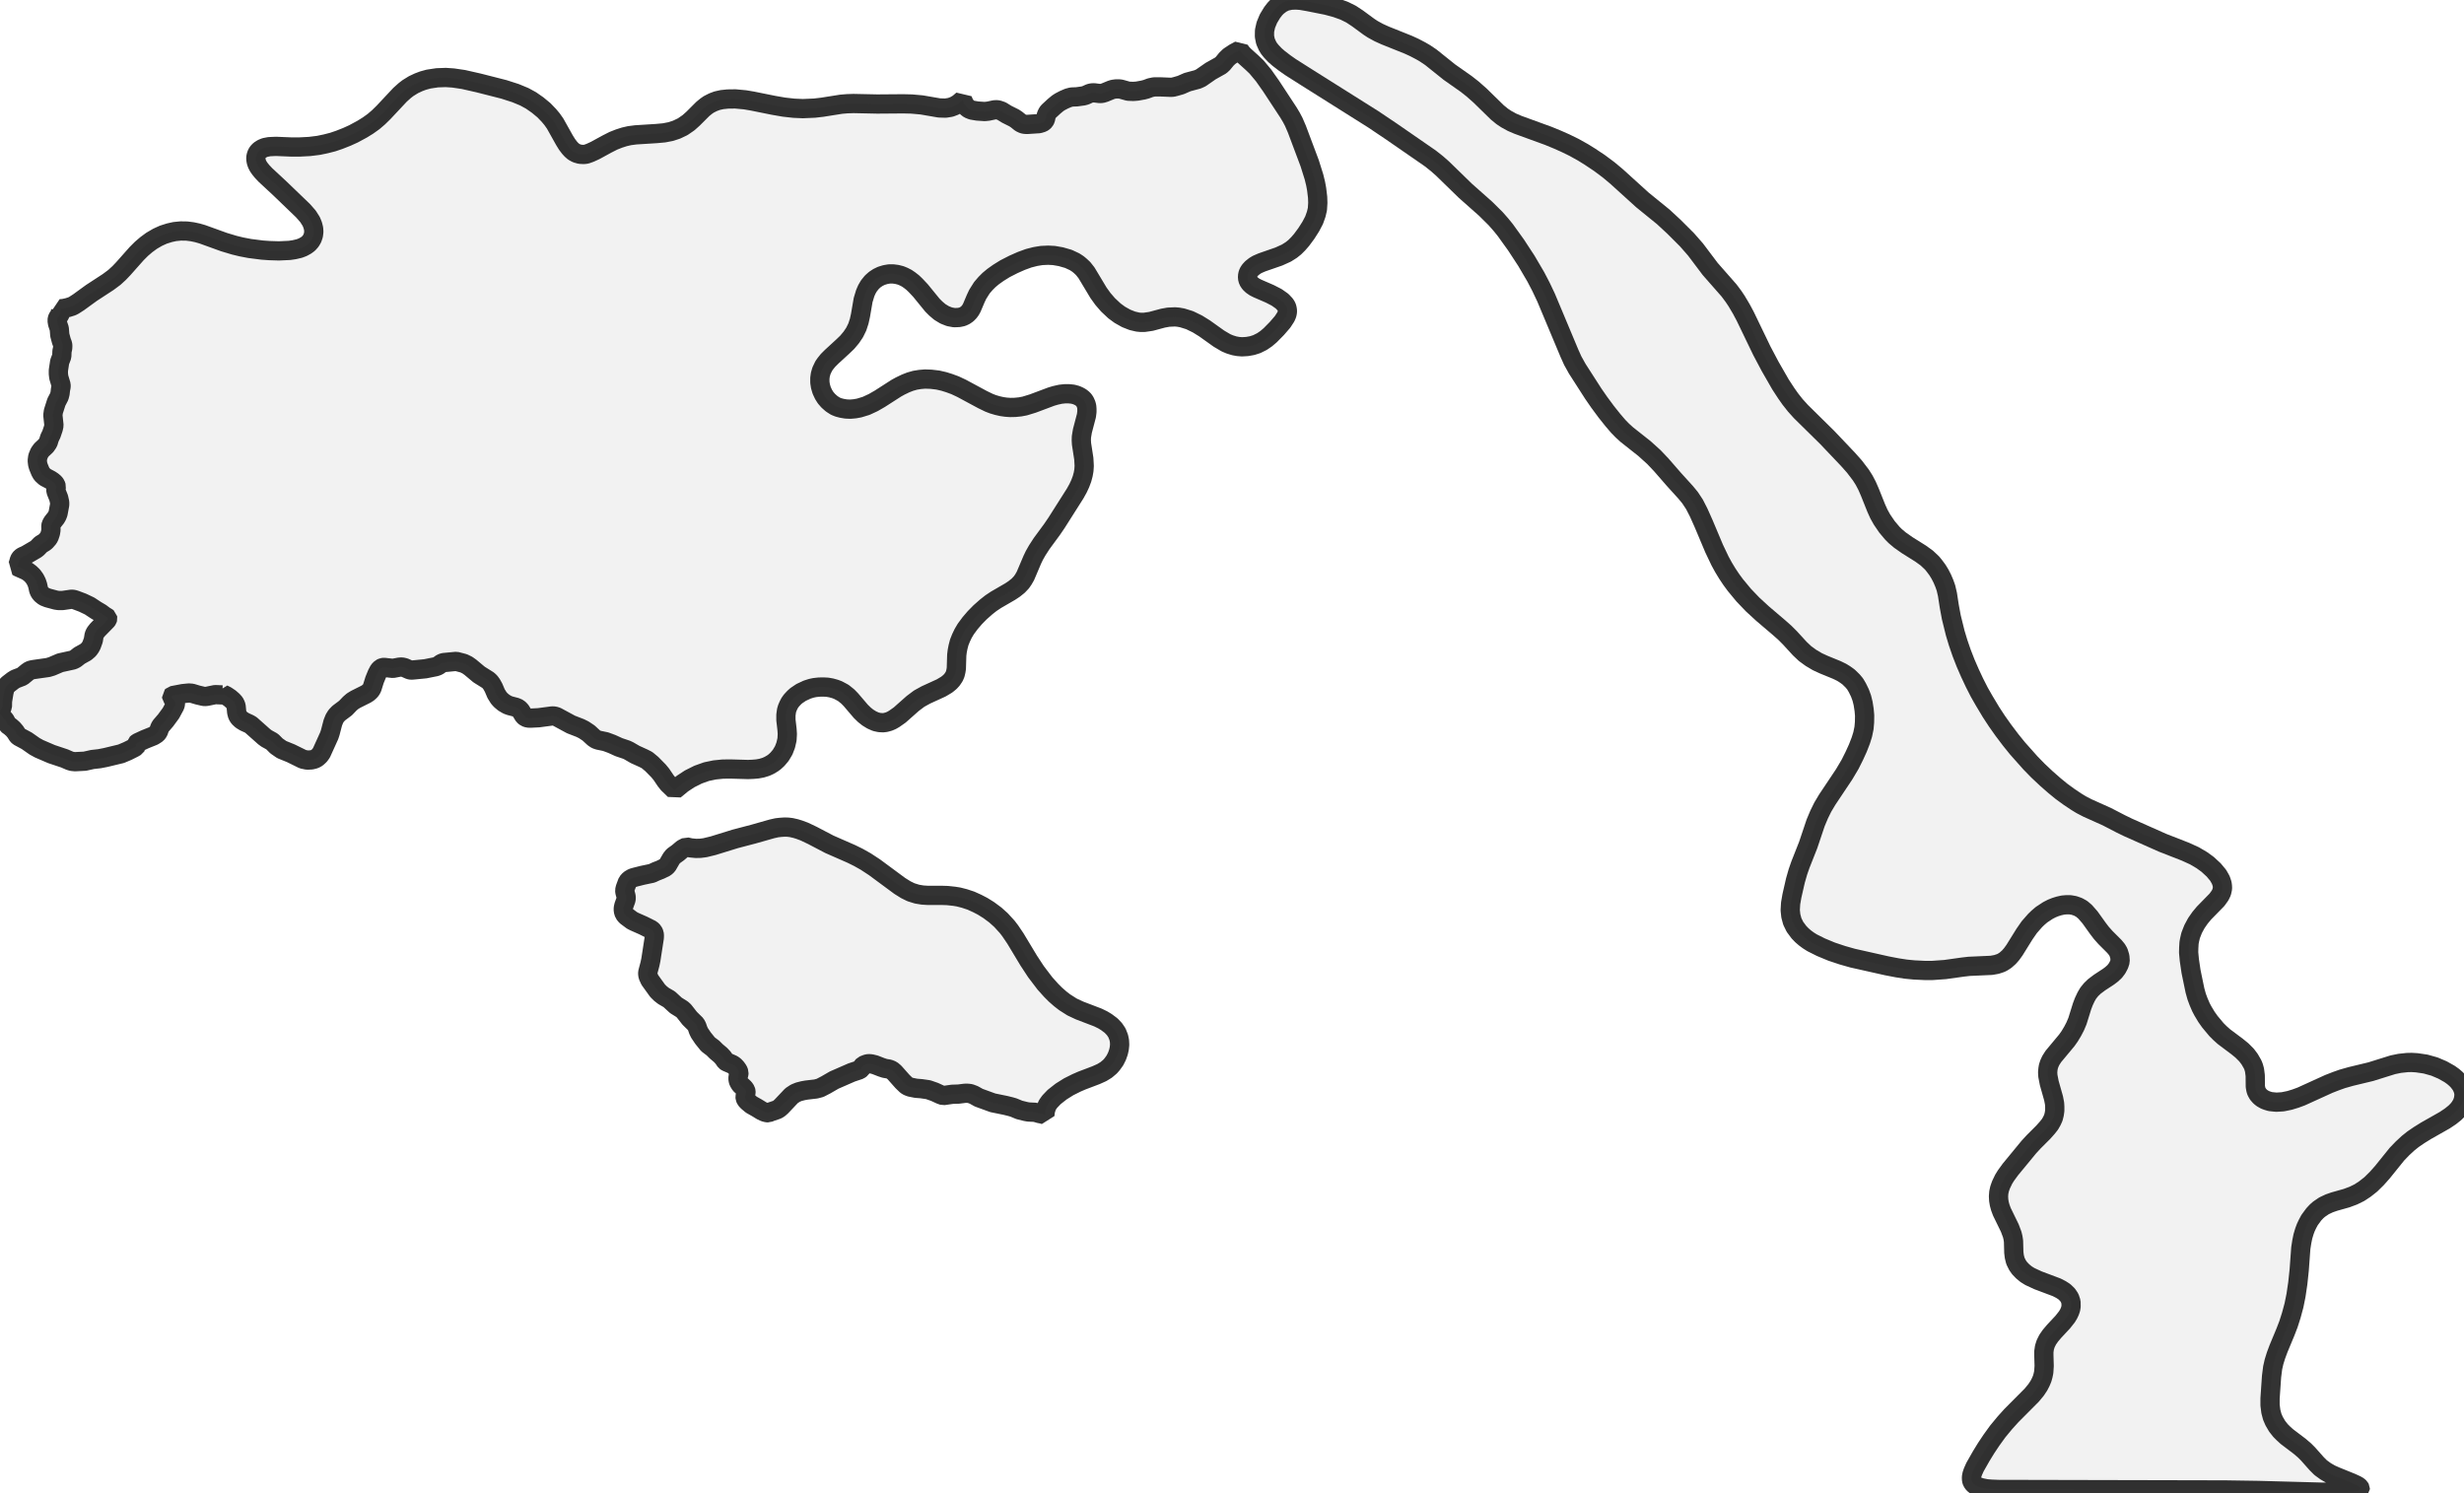
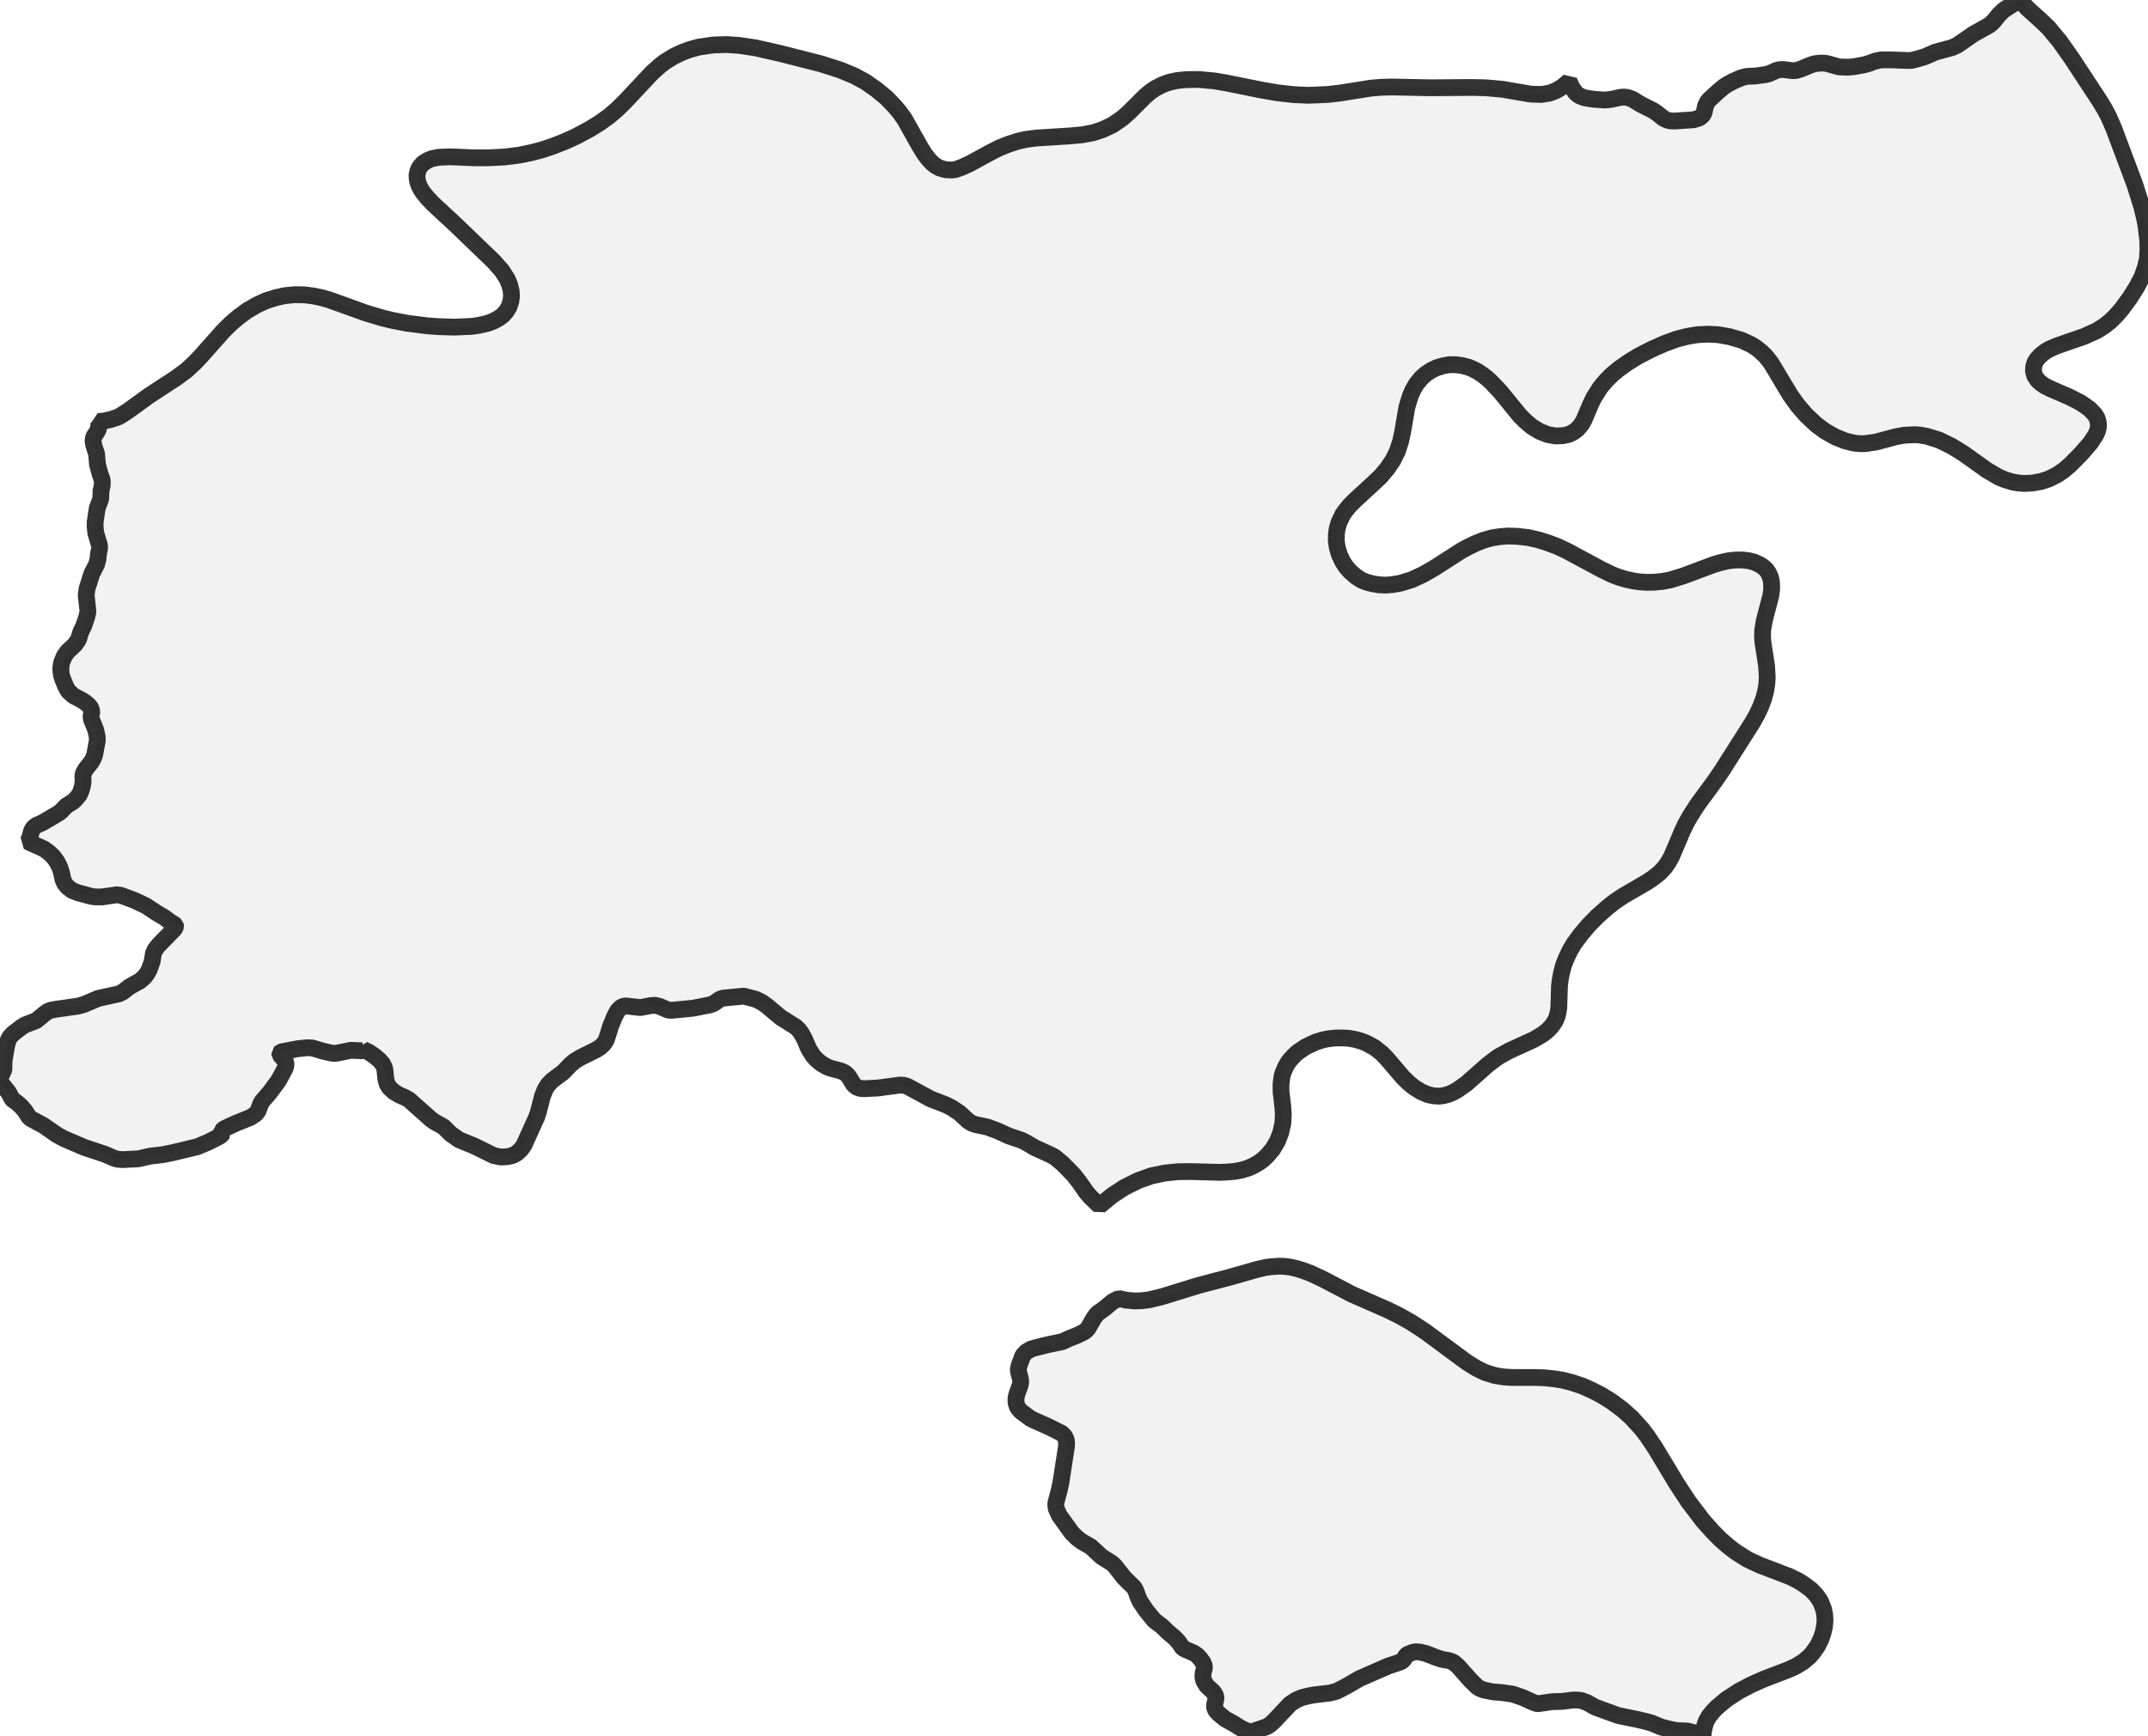
- <svg xmlns="http://www.w3.org/2000/svg" viewBox="0 0 256 155.048">
+ <svg xmlns="http://www.w3.org/2000/svg" viewBox="0 0 256 206.866">
  <style>
    g.zone {
      fill: lightgray;
      stroke-width: 2;
      stroke-linecap: square;
      stroke-linejoin: bevel;
      stroke-miterlimit: 3;
      stroke-opacity: 0.8;
      stroke: black;
      fill-opacity: 0.3;
    }
  </style>
  <g class="zone" id="zone">
-     <path d="M227.464,99.756 227.641,100.952 228.047,102.918 228.224,103.553 228.421,104.083 228.671,104.666 228.869,105.04 229.243,105.664 229.597,106.164 230.283,106.986 230.648,107.35 231.053,107.714 232.427,108.744 232.926,109.15 233.404,109.628 233.727,110.055 234.039,110.596 234.143,110.856 234.237,111.199 234.309,111.761 234.32,112.895 234.372,113.196 234.434,113.404 234.59,113.685 234.809,113.935 235.027,114.112 235.319,114.278 235.568,114.372 235.88,114.466 236.505,114.528 237.17,114.486 237.878,114.341 238.492,114.153 239.085,113.935 241.966,112.624 242.715,112.333 243.36,112.104 244.244,111.854 246.315,111.355 248.614,110.637 249.321,110.492 250.101,110.408 250.549,110.398 251.079,110.429 252.005,110.564 252.931,110.824 253.763,111.178 254.502,111.594 254.866,111.854 255.168,112.114 255.407,112.364 255.667,112.707 255.802,112.957 255.917,113.238 255.979,113.508 256,113.789 255.958,114.164 255.886,114.434 255.771,114.726 255.553,115.079 255.345,115.339 255.053,115.631 254.585,116.005 253.992,116.401 252.047,117.503 251.329,117.951 250.705,118.377 250.185,118.793 249.612,119.324 249.04,119.917 247.521,121.8 246.939,122.455 246.315,123.069 245.722,123.537 245.139,123.922 244.505,124.234 243.808,124.494 242.518,124.858 242.008,125.035 241.456,125.295 240.936,125.649 240.676,125.878 240.395,126.179 239.958,126.772 239.74,127.178 239.563,127.553 239.417,127.948 239.261,128.468 239.147,129.03 239.043,129.696 238.876,131.984 238.731,133.347 238.544,134.606 238.336,135.636 238.055,136.676 237.763,137.592 237.451,138.403 236.733,140.13 236.473,140.827 236.265,141.493 236.12,142.127 236.005,143.033 235.849,145.321 235.849,146.008 235.932,146.663 236.078,147.215 236.276,147.672 236.588,148.203 236.941,148.65 237.243,148.952 237.597,149.274 238.928,150.283 239.438,150.72 239.802,151.085 240.697,152.094 241.103,152.499 241.633,152.884 242.143,153.176 242.653,153.404 244.296,154.07 244.775,154.289 245.014,154.424 245.16,154.559 245.222,154.674 245.222,154.736 245.108,154.85 244.91,154.934 244.349,155.017 243.547,155.048 241.144,155.048 234.622,154.871 231.209,154.819 207.615,154.767 206.845,154.736 206.367,154.694 205.847,154.59 205.524,154.486 205.264,154.362 205.035,154.174 204.9,153.977 204.837,153.789 204.827,153.488 204.879,153.217 204.983,152.915 205.191,152.447 205.836,151.313 206.346,150.481 206.908,149.638 207.563,148.733 208.302,147.839 208.978,147.09 211.09,144.967 211.537,144.427 211.828,143.99 212.026,143.605 212.172,143.261 212.265,142.928 212.338,142.575 212.38,141.93 212.349,140.837 212.349,140.453 212.411,140.016 212.536,139.62 212.744,139.204 213.025,138.798 213.42,138.33 214.304,137.384 214.741,136.832 214.918,136.541 215.043,136.27 215.137,136 215.178,135.719 215.168,135.282 215.033,134.876 214.804,134.533 214.481,134.221 214.127,133.992 213.68,133.763 211.745,133.035 210.892,132.64 210.507,132.401 210.153,132.109 209.831,131.776 209.612,131.464 209.394,131.027 209.28,130.57 209.228,130.143 209.196,128.957 209.144,128.614 209.061,128.27 208.811,127.605 207.99,125.919 207.823,125.472 207.719,125.087 207.657,124.713 207.636,124.307 207.667,123.901 207.75,123.527 207.896,123.111 208.177,122.528 208.416,122.143 208.863,121.529 210.798,119.178 211.277,118.658 212.286,117.649 212.713,117.17 212.983,116.827 213.181,116.484 213.337,116.14 213.43,115.766 213.482,115.402 213.482,114.986 213.462,114.663 213.358,114.122 212.91,112.541 212.765,111.792 212.744,111.417 212.775,111.085 212.817,110.835 212.921,110.512 213.077,110.179 213.337,109.774 214.731,108.099 215.033,107.672 215.345,107.152 215.605,106.653 215.834,106.112 216.322,104.551 216.499,104.083 216.739,103.573 216.957,103.199 217.259,102.824 217.592,102.502 218.133,102.096 219.069,101.482 219.371,101.254 219.704,100.952 219.964,100.609 220.161,100.234 220.276,99.88 220.244,99.402 220.099,98.934 219.932,98.653 219.672,98.341 218.746,97.415 218.32,96.936 217.956,96.458 217.144,95.324 216.635,94.741 216.281,94.44 215.906,94.231 215.49,94.086 215.064,94.013 214.689,94.013 214.325,94.044 213.909,94.138 213.545,94.252 213.181,94.398 212.775,94.606 212.109,95.043 211.745,95.355 211.443,95.646 210.84,96.333 210.341,97.051 209.3,98.726 208.999,99.142 208.728,99.454 208.364,99.776 208.073,99.964 207.865,100.068 207.428,100.213 206.897,100.307 204.588,100.411 203.953,100.484 202.091,100.744 200.791,100.837 199.927,100.837 198.866,100.785 198.013,100.702 197.129,100.567 196.047,100.359 192.479,99.558 191.417,99.256 190.294,98.882 189.191,98.424 188.276,97.966 187.88,97.717 187.527,97.456 187.204,97.176 186.902,96.863 186.486,96.302 186.216,95.75 186.06,95.168 185.997,94.575 186.039,93.867 186.174,93.087 186.538,91.495 186.798,90.59 187.059,89.841 187.86,87.813 188.64,85.493 189.004,84.629 189.378,83.87 189.836,83.1 191.594,80.468 192.218,79.417 192.645,78.564 193.02,77.743 193.332,76.941 193.529,76.307 193.664,75.651 193.717,75.038 193.727,74.341 193.675,73.758 193.571,73.092 193.436,72.541 193.238,72 192.967,71.449 192.739,71.064 192.479,70.752 192.052,70.336 191.657,70.055 191.334,69.857 190.845,69.618 189.472,69.056 188.817,68.754 188.151,68.359 187.537,67.912 186.986,67.391 185.977,66.289 185.425,65.737 184.801,65.186 183.126,63.761 182.086,62.804 181.17,61.847 180.307,60.806 179.87,60.213 179.454,59.589 179.069,58.954 178.705,58.289 178.091,56.999 176.999,54.408 176.489,53.264 176.052,52.411 175.584,51.704 175.137,51.163 173.919,49.821 172.598,48.302 171.839,47.501 170.861,46.616 169.02,45.16 168.562,44.744 168.135,44.307 167.573,43.651 166.876,42.778 166.138,41.779 165.534,40.905 163.87,38.315 163.402,37.472 163.059,36.713 160.635,30.928 160.104,29.805 159.573,28.785 158.585,27.1 157.503,25.446 156.38,23.886 155.922,23.324 155.381,22.71 154.351,21.691 152.239,19.818 149.888,17.529 149.274,16.988 148.588,16.447 144.572,13.67 142.668,12.39 135.73,8.021 134.075,6.97 133.482,6.554 132.858,6.075 132.463,5.732 132.078,5.326 131.839,5.025 131.693,4.785 131.475,4.296 131.371,3.776 131.381,3.194 131.516,2.59 131.787,1.935 132.172,1.3 132.453,0.936 132.692,0.687 133.129,0.354 133.576,0.135 134.107,0.021 134.627,0 135.116,0.031 135.906,0.166 137.841,0.551 138.809,0.811 139.651,1.113 140.369,1.467 141.046,1.914 142.221,2.778 142.616,3.038 143.241,3.381 143.906,3.683 146.32,4.65 146.934,4.931 147.61,5.285 148.057,5.545 148.661,5.951 150.596,7.501 152.312,8.707 152.978,9.228 153.769,9.925 155.568,11.683 156.078,12.099 156.484,12.369 157.087,12.702 157.722,12.973 160.863,14.117 161.8,14.502 162.622,14.866 163.537,15.313 164.505,15.854 165.191,16.281 166.19,16.947 167.137,17.654 167.958,18.341 170.642,20.775 172.806,22.533 173.919,23.563 175.272,24.915 176.156,25.925 177.685,27.953 179.641,30.179 180.099,30.793 180.421,31.272 180.91,32.094 181.326,32.874 183.053,36.453 183.906,38.065 184.999,39.969 185.592,40.874 186.018,41.477 186.528,42.122 187.111,42.767 189.836,45.451 191.99,47.719 192.666,48.479 193.332,49.352 193.675,49.893 193.977,50.466 194.268,51.131 194.934,52.796 195.215,53.42 195.537,53.992 196.047,54.741 196.598,55.397 196.91,55.709 197.389,56.114 198.159,56.655 199.553,57.529 200.187,57.987 200.739,58.507 200.999,58.83 201.3,59.235 201.56,59.662 201.8,60.13 202.008,60.619 202.174,61.087 202.33,61.753 202.528,63.033 202.736,64.146 203.142,65.789 203.443,66.788 203.808,67.849 204.213,68.889 204.661,69.919 205.139,70.939 205.649,71.938 206.148,72.811 206.866,74.008 207.48,74.944 208.135,75.87 208.905,76.889 209.612,77.763 210.954,79.272 211.735,80.073 212.609,80.895 213.451,81.633 214.19,82.237 214.96,82.798 215.74,83.319 216.218,83.61 216.874,83.953 218.892,84.858 220.338,85.607 221.108,85.982 224.687,87.573 227.059,88.499 227.995,88.926 228.754,89.373 229.358,89.81 229.992,90.393 230.46,90.954 230.731,91.433 230.866,91.828 230.897,92.057 230.908,92.317 230.824,92.702 230.658,93.046 230.336,93.493 228.993,94.866 228.577,95.365 228.192,95.917 227.86,96.531 227.599,97.196 227.485,97.685 227.433,97.977 227.402,98.507 227.391,98.975 227.464,99.756Z" />
-     <path d="M108.338,115.776 107.974,115.704 107.558,115.579 106.871,115.547 106.57,115.495 105.904,115.329 105.3,115.079 104.978,114.986 104.468,114.861 103.147,114.59 101.691,114.06 101.17,113.769 100.806,113.633 100.557,113.602 100.244,113.602 99.589,113.685 98.934,113.706 97.997,113.841 97.727,113.748 97.092,113.456 96.437,113.228 95.719,113.124 95.178,113.082 94.596,112.967 94.346,112.874 94.159,112.759 93.763,112.375 92.931,111.438 92.65,111.199 92.359,111.085 91.922,111.012 91.568,110.897 90.902,110.637 90.518,110.544 90.257,110.523 90.07,110.554 89.696,110.7 89.602,110.804 89.456,111.043 89.29,111.168 88.479,111.438 86.668,112.229 85.805,112.728 85.202,113.04 84.765,113.155 83.787,113.269 83.433,113.332 82.986,113.446 82.632,113.592 82.237,113.852 81.176,114.975 80.926,115.194 80.728,115.308 80.021,115.547 79.844,115.631 79.678,115.62 79.438,115.558 79.126,115.412 78.637,115.111 78.065,114.788 77.691,114.476 77.503,114.278 77.42,114.091 77.41,113.966 77.503,113.529 77.503,113.415 77.472,113.29 77.326,113.072 76.921,112.697 76.744,112.406 76.692,112.239 76.671,112.042 76.702,111.823 76.765,111.584 76.775,111.449 76.681,111.209 76.494,110.949 76.307,110.752 76.099,110.606 75.495,110.346 75.371,110.263 75.131,109.909 74.861,109.618 74.414,109.243 74.081,108.91 73.56,108.515 73.04,107.87 72.676,107.329 72.551,107.069 72.406,106.653 72.291,106.434 71.657,105.81 71.053,105.04 70.856,104.863 70.221,104.468 69.534,103.834 68.941,103.49 68.619,103.241 68.317,102.939 67.516,101.826 67.329,101.41 67.298,101.212 67.298,101.046 67.527,100.182 67.62,99.745 67.974,97.456 67.984,97.217 67.964,97.009 67.86,96.78 67.672,96.593 66.819,96.166 65.925,95.771 65.675,95.646 65.061,95.189 64.853,94.939 64.759,94.627 64.759,94.356 64.822,94.086 65.03,93.514 65.061,93.316 65.04,93.118 64.926,92.692 64.905,92.515 64.967,92.255 65.196,91.641 65.415,91.402 65.717,91.225 65.997,91.142 66.746,90.954 67.735,90.746 68.13,90.559 68.609,90.372 69.139,90.112 69.337,89.925 69.753,89.207 69.951,88.957 70.429,88.614 70.908,88.208 71.313,88 71.761,88.104 72.302,88.156 72.759,88.146 73.248,88.083 74.101,87.875 76.39,87.168 78.294,86.668 80.198,86.127 80.707,86.013 81.072,85.971 81.519,85.94 81.862,85.951 82.205,85.992 82.663,86.096 83.038,86.211 83.568,86.408 84.401,86.804 86.169,87.73 88.447,88.728 89.186,89.092 89.945,89.519 90.85,90.112 93.482,92.057 94.117,92.453 94.648,92.713 95.282,92.91 95.854,93.004 96.354,93.035 97.8,93.035 98.434,93.056 99.121,93.129 99.579,93.202 100.192,93.358 100.879,93.586 101.524,93.878 102.086,94.169 102.72,94.564 103.407,95.074 104,95.605 104.645,96.312 104.957,96.718 105.498,97.519 106.882,99.818 107.641,100.973 108.567,102.19 109.222,102.918 109.67,103.365 110.159,103.792 110.616,104.146 111.386,104.635 112.166,104.999 114.07,105.727 114.58,105.977 114.954,106.205 115.443,106.57 115.787,106.934 116.047,107.319 116.234,107.797 116.307,108.151 116.328,108.557 116.286,108.962 116.203,109.326 116.057,109.743 115.839,110.179 115.547,110.585 115.339,110.824 114.934,111.168 114.476,111.449 113.873,111.719 112.395,112.281 111.844,112.52 111.033,112.926 110.252,113.415 109.524,113.987 109.066,114.466 108.837,114.788 108.733,115.017 108.609,115.423 108.557,115.849 108.338,115.776Z" />
-     <path d="M69.42,81.446 69.17,81.134 68.713,80.458 68.421,80.104 67.714,79.386 67.225,78.98 66.861,78.793 65.987,78.398 65.342,78.023 65.103,77.909 64.302,77.638 63.573,77.306 62.928,77.066 62.179,76.91 61.94,76.827 61.701,76.671 61.16,76.172 60.661,75.839 60.286,75.651 59.319,75.277 57.841,74.476 57.602,74.403 57.363,74.393 55.958,74.58 55.116,74.622 54.856,74.611 54.606,74.528 54.419,74.372 54.086,73.831 53.867,73.612 53.586,73.488 52.983,73.332 52.723,73.238 52.349,73.02 52.036,72.759 51.828,72.531 51.547,72.083 51.277,71.449 51.079,71.095 50.913,70.866 50.715,70.679 49.769,70.086 48.874,69.337 48.551,69.108 48.166,68.921 47.407,68.723 46.096,68.848 45.878,68.921 45.514,69.181 45.274,69.274 44.182,69.493 42.902,69.618 42.715,69.628 42.549,69.597 42.029,69.368 41.748,69.306 41.477,69.326 40.822,69.451 39.896,69.347 39.74,69.368 39.563,69.451 39.365,69.659 39.178,70.013 38.918,70.648 38.658,71.48 38.564,71.657 38.45,71.802 38.242,71.99 38.013,72.135 36.952,72.666 36.629,72.863 36.349,73.103 35.901,73.571 35.194,74.101 34.934,74.372 34.746,74.674 34.58,75.09 34.309,76.13 34.205,76.442 33.394,78.231 33.196,78.502 32.936,78.741 32.687,78.876 32.354,78.96 31.917,78.98 31.469,78.887 30.221,78.273 29.274,77.888 28.733,77.514 28.276,77.056 27.693,76.733 27.464,76.567 26.07,75.329 25.873,75.215 25.415,75.007 25.103,74.819 24.822,74.559 24.676,74.32 24.593,74.008 24.531,73.373 24.458,73.186 24.375,73.02 24.166,72.791 23.875,72.541 23.521,72.302 23.168,72.125 23.168,72.177 23.095,72.208 22.356,72.177 21.503,72.354 21.274,72.375 21.077,72.343 20.546,72.218 19.922,72.031 19.61,72.01 18.996,72.073 17.904,72.281 17.831,72.354 17.841,72.458 18.133,72.791 18.226,72.967 18.226,73.124 18.185,73.311 17.758,74.101 17.207,74.85 16.697,75.443 16.603,75.62 16.447,76.047 16.291,76.244 15.948,76.463 15.043,76.827 14.304,77.17 14.138,77.306 14.127,77.368 14.159,77.514 14.117,77.586 13.867,77.732 13.243,78.044 12.577,78.325 10.975,78.71 10.341,78.835 9.602,78.918 8.811,79.095 7.802,79.147 7.48,79.116 7.241,79.043 6.689,78.804 5.347,78.356 4.068,77.805 3.61,77.555 2.778,76.973 1.945,76.525 1.831,76.411 1.592,76.036 1.363,75.766 1.082,75.516 0.78,75.298 0.541,74.85 0.146,74.362 0.01,74.133 0,74.018 0.01,73.925 0.25,73.415 0.26,72.863 0.406,71.969 0.499,71.584 0.624,71.334 0.853,71.095 1.352,70.71 1.602,70.554 2.309,70.283 2.85,69.836 3.079,69.68 3.256,69.618 3.527,69.566 4.993,69.358 5.378,69.243 6.252,68.869 7.584,68.577 7.834,68.453 8.26,68.12 8.915,67.756 9.217,67.495 9.384,67.267 9.508,67.038 9.696,66.518 9.779,65.997 9.893,65.748 10.133,65.446 11.09,64.468 11.163,64.364 11.194,64.26 11.183,64.198 11.131,64.156 10.84,63.979 10.466,63.698 9.987,63.417 9.311,62.97 8.593,62.627 7.875,62.356 7.646,62.283 7.438,62.263 6.502,62.398 6.075,62.398 5.805,62.356 4.952,62.127 4.588,61.982 4.296,61.753 4.12,61.534 4.016,61.295 3.912,60.817 3.808,60.505 3.641,60.172 3.402,59.839 3.131,59.579 2.84,59.36 2.538,59.215 1.925,58.944 1.779,58.861 1.873,58.694 2.018,58.174 2.091,58.049 2.185,57.935 2.351,57.821 2.705,57.664 3.735,57.061 3.88,56.947 4.234,56.583 4.609,56.354 4.754,56.239 5.025,55.927 5.129,55.73 5.243,55.386 5.295,55.064 5.285,54.658 5.316,54.512 5.451,54.263 5.815,53.805 5.94,53.586 6.034,53.337 6.2,52.442 6.2,52.203 6.096,51.735 5.815,51.038 5.805,50.871 5.857,50.57 5.784,50.351 5.659,50.185 5.451,50.008 5.233,49.862 4.681,49.571 4.349,49.269 4.192,48.988 3.984,48.479 3.912,48.229 3.87,47.865 3.922,47.469 4.099,47.043 4.307,46.752 4.775,46.315 5.004,45.982 5.15,45.503 5.337,45.118 5.534,44.536 5.607,44.203 5.493,43.142 5.545,42.757 5.857,41.779 6.159,41.196 6.242,40.874 6.283,40.489 6.346,40.177 6.346,40 6.107,39.199 6.065,38.835 6.065,38.492 6.2,37.597 6.419,37.025 6.44,36.494 6.512,36.172 6.523,35.912 6.502,35.766 6.377,35.433 6.211,34.809 6.159,34.153 5.982,33.623 5.93,33.3 5.961,33.124 6.003,33.009 6.179,32.759 6.273,32.572 6.304,32.208 6.263,32.083 6.585,32.062 7.053,31.958 7.48,31.823 7.698,31.709 8.166,31.407 9.498,30.44 11.235,29.306 11.88,28.827 12.39,28.359 12.806,27.922 14.2,26.351 14.7,25.852 15.199,25.425 15.75,25.02 16.375,24.655 16.967,24.385 17.592,24.187 18.153,24.062 18.778,24 19.412,24.01 19.984,24.083 20.525,24.198 21.025,24.343 23.272,25.155 24.343,25.477 25.072,25.654 25.945,25.821 27.246,25.987 27.984,26.039 28.973,26.07 30.086,26.018 30.575,25.945 31.105,25.821 31.459,25.685 31.782,25.508 32.052,25.311 32.281,25.051 32.447,24.77 32.562,24.427 32.603,24.094 32.583,23.761 32.489,23.386 32.343,23.022 32,22.481 31.48,21.888 29.014,19.516 27.589,18.195 27.235,17.821 27.007,17.54 26.84,17.3 26.715,17.061 26.632,16.822 26.59,16.603 26.58,16.375 26.622,16.166 26.694,15.969 26.798,15.802 26.975,15.615 27.256,15.438 27.537,15.324 27.974,15.241 28.671,15.209 30.2,15.272 31.168,15.272 32.166,15.22 33.092,15.105 33.841,14.949 34.57,14.762 35.246,14.533 36.036,14.221 36.723,13.909 37.628,13.42 38.231,13.046 38.814,12.629 39.324,12.192 39.844,11.683 41.56,9.852 42.06,9.404 42.382,9.155 42.954,8.801 43.485,8.551 43.953,8.375 44.525,8.218 45.42,8.083 46.315,8.052 47.085,8.104 48.146,8.26 49.748,8.624 52.359,9.29 53.555,9.675 54.46,10.049 55.168,10.434 55.854,10.913 56.51,11.454 57.02,11.984 57.352,12.38 57.675,12.837 58.642,14.564 58.913,15.001 59.163,15.334 59.371,15.563 59.599,15.761 59.901,15.927 60.265,16.031 60.661,16.052 60.91,16.021 61.316,15.875 61.836,15.636 63.074,14.96 63.73,14.627 64.312,14.398 64.863,14.221 65.404,14.096 66.049,14.013 68.192,13.878 68.993,13.805 69.691,13.67 70.294,13.472 70.928,13.17 71.532,12.754 72.01,12.328 73.02,11.319 73.363,11.038 73.633,10.85 74.081,10.622 74.497,10.466 75.007,10.351 75.61,10.289 76.401,10.278 77.41,10.372 78.148,10.497 80.364,10.944 81.446,11.131 82.476,11.246 83.412,11.287 84.629,11.235 85.43,11.142 87.397,10.83 88.021,10.778 88.687,10.757 91.142,10.809 93.847,10.788 94.72,10.809 95.761,10.902 97.581,11.215 98.237,11.235 98.757,11.152 99.173,10.996 99.579,10.757 100.016,10.382 100.182,10.778 100.442,11.142 100.671,11.319 100.983,11.443 101.545,11.537 102.315,11.589 102.689,11.547 103.324,11.412 103.553,11.402 103.719,11.423 104.052,11.537 104.593,11.87 105.363,12.255 105.612,12.421 106.029,12.754 106.268,12.869 106.424,12.91 106.694,12.931 107.953,12.848 108.296,12.744 108.421,12.661 108.536,12.546 108.619,12.39 108.713,11.964 108.837,11.704 108.962,11.558 109.524,11.038 109.888,10.736 110.127,10.58 110.523,10.372 110.98,10.174 111.334,10.081 111.875,10.06 112.551,9.966 112.78,9.904 113.217,9.706 113.425,9.654 113.664,9.644 114.257,9.717 114.486,9.706 114.767,9.623 115.423,9.352 115.651,9.28 115.953,9.238 116.255,9.238 116.442,9.259 117.222,9.477 117.753,9.498 118.148,9.467 118.783,9.352 119.095,9.269 119.511,9.113 119.906,9.03 120.603,9.03 121.633,9.072 121.852,9.061 122.143,8.988 122.684,8.832 123.371,8.531 124.421,8.25 124.765,8.094 125.784,7.386 126.824,6.804 127.053,6.596 127.417,6.148 127.719,5.857 128.27,5.493 128.801,5.212 128.978,5.472 129.238,5.753 130.091,6.523 130.559,6.97 131.287,7.844 132.057,8.936 133.867,11.693 134.159,12.182 134.408,12.65 134.741,13.42 136.073,16.967 136.52,18.393 136.687,19.079 136.791,19.641 136.895,20.494 136.915,21.077 136.874,21.732 136.749,22.263 136.531,22.876 136.187,23.532 135.73,24.25 135.23,24.926 134.887,25.321 134.523,25.685 134.159,25.977 133.649,26.299 132.869,26.653 131.1,27.267 130.622,27.475 130.362,27.631 130.049,27.88 129.852,28.099 129.717,28.307 129.633,28.557 129.612,28.869 129.685,29.16 129.862,29.43 130.081,29.638 130.351,29.826 130.663,29.982 131.932,30.533 132.64,30.897 133.202,31.293 133.524,31.636 133.659,31.854 133.711,32.01 133.753,32.229 133.753,32.437 133.701,32.676 133.586,32.936 133.254,33.446 132.661,34.133 131.974,34.83 131.547,35.194 131.121,35.485 130.58,35.756 130.091,35.912 129.571,36.005 129.04,36.036 128.635,36.005 128.239,35.932 127.771,35.787 127.376,35.62 126.637,35.183 125.15,34.122 124.411,33.664 123.599,33.269 122.83,33.03 122.424,32.957 122.081,32.926 121.394,32.957 120.822,33.061 119.584,33.394 118.866,33.498 118.544,33.498 118.211,33.467 117.638,33.332 117.004,33.082 116.338,32.707 115.787,32.302 115.121,31.678 114.59,31.064 114.133,30.429 112.884,28.349 112.531,27.901 112.218,27.61 111.99,27.423 111.657,27.204 111.012,26.902 110.221,26.674 109.503,26.549 108.9,26.518 108.213,26.549 107.579,26.653 106.882,26.83 106.112,27.111 105.29,27.475 104.416,27.922 103.73,28.349 103.189,28.733 102.762,29.087 102.388,29.462 102.013,29.899 101.586,30.575 101.378,31.012 100.973,31.969 100.837,32.218 100.671,32.437 100.484,32.624 100.244,32.791 99.974,32.915 99.631,32.988 99.152,33.009 98.642,32.915 98.143,32.718 97.644,32.416 97.217,32.052 96.874,31.709 95.636,30.19 95.137,29.659 94.835,29.368 94.502,29.108 94.211,28.91 93.888,28.744 93.586,28.619 93.181,28.515 92.785,28.463 92.39,28.463 91.974,28.536 91.568,28.661 91.225,28.827 90.892,29.046 90.59,29.316 90.278,29.701 90.06,30.075 89.893,30.46 89.675,31.178 89.404,32.759 89.269,33.373 89.072,33.977 88.791,34.549 88.447,35.059 88.021,35.568 87.553,36.016 86.398,37.077 86.023,37.451 85.763,37.774 85.586,38.023 85.347,38.523 85.233,38.918 85.181,39.293 85.181,39.73 85.243,40.135 85.368,40.562 85.566,40.988 85.784,41.332 86.055,41.644 86.408,41.956 86.793,42.205 87.105,42.33 87.459,42.424 87.886,42.497 88.343,42.518 88.811,42.476 89.269,42.393 89.987,42.174 90.726,41.831 91.412,41.436 93.129,40.333 93.545,40.104 94.086,39.844 94.564,39.657 95.074,39.511 95.594,39.428 96.104,39.386 96.728,39.407 97.436,39.49 98.07,39.636 98.632,39.813 99.225,40.031 99.912,40.354 102.075,41.519 102.762,41.852 103.168,42.008 103.625,42.143 104.083,42.247 104.51,42.309 104.957,42.341 105.467,42.33 105.987,42.278 106.476,42.185 107.319,41.925 109.233,41.207 109.659,41.082 110.169,40.967 110.637,40.915 111.043,40.915 111.459,40.957 111.813,41.051 112.073,41.165 112.281,41.28 112.468,41.425 112.614,41.571 112.728,41.748 112.843,42.008 112.905,42.237 112.926,42.507 112.926,42.788 112.874,43.194 112.458,44.775 112.354,45.399 112.343,45.753 112.364,46.117 112.603,47.667 112.645,48.406 112.614,48.874 112.541,49.29 112.416,49.758 112.229,50.257 112,50.746 111.698,51.287 109.763,54.336 109.295,55.022 108.224,56.479 107.766,57.186 107.464,57.717 107.246,58.174 106.538,59.839 106.33,60.203 106.122,60.505 105.789,60.858 105.373,61.191 104.967,61.462 103.48,62.325 102.949,62.679 102.46,63.064 101.826,63.625 101.274,64.187 100.785,64.759 100.338,65.363 100.068,65.821 99.849,66.278 99.662,66.746 99.537,67.225 99.454,67.651 99.402,68.078 99.36,69.451 99.319,69.722 99.246,70.034 99.131,70.304 98.913,70.627 98.694,70.866 98.362,71.137 97.789,71.48 96.198,72.208 95.501,72.593 94.835,73.092 93.472,74.299 92.91,74.694 92.619,74.861 92.349,74.975 92.005,75.069 91.745,75.1 91.371,75.079 90.996,74.996 90.57,74.809 90.164,74.559 89.81,74.278 89.436,73.914 88.406,72.707 88.083,72.375 87.615,72 87.074,71.709 86.772,71.594 86.367,71.48 85.951,71.407 85.514,71.386 85.066,71.397 84.619,71.449 84.286,71.521 83.86,71.657 83.235,71.948 82.726,72.291 82.497,72.499 82.226,72.791 82.049,73.04 81.914,73.3 81.789,73.592 81.717,73.841 81.654,74.299 81.654,74.809 81.769,75.797 81.8,76.265 81.769,76.837 81.633,77.43 81.425,77.971 81.113,78.492 80.77,78.897 80.489,79.157 80.26,79.324 79.906,79.532 79.584,79.678 79.147,79.813 78.7,79.896 78.221,79.938 77.722,79.958 75.87,79.906 75.09,79.917 74.257,80 73.404,80.177 72.531,80.489 71.657,80.926 70.897,81.425 70.086,82.091 69.42,81.446Z" />
+     <path d="M202.781,206.788 201.108,206.36 199.824,206.302 199.26,206.204 198.015,205.893 196.887,205.426 196.284,205.251 195.331,205.018 192.861,204.512 190.138,203.52 189.165,202.975 188.484,202.723 188.017,202.664 187.434,202.664 186.208,202.82 184.983,202.859 183.232,203.112 182.727,202.937 181.54,202.392 180.315,201.964 178.972,201.769 177.961,201.692 176.872,201.478 176.405,201.303 176.055,201.089 175.316,200.369 173.759,198.618 173.234,198.171 172.69,197.957 171.873,197.821 171.211,197.607 169.966,197.121 169.247,196.946 168.76,196.907 168.41,196.965 167.71,197.237 167.535,197.432 167.263,197.879 166.951,198.113 165.434,198.618 162.05,200.097 160.435,201.03 159.307,201.614 158.49,201.828 156.662,202.042 156,202.158 155.164,202.372 154.503,202.645 153.763,203.131 151.779,205.232 151.313,205.64 150.943,205.854 149.62,206.302 149.29,206.457 148.978,206.438 148.531,206.321 147.947,206.049 147.033,205.485 145.963,204.882 145.263,204.298 144.913,203.929 144.757,203.578 144.738,203.345 144.913,202.528 144.913,202.314 144.855,202.081 144.582,201.672 143.824,200.972 143.493,200.427 143.396,200.116 143.357,199.747 143.415,199.338 143.532,198.891 143.551,198.638 143.376,198.19 143.026,197.704 142.676,197.335 142.287,197.062 141.159,196.576 140.925,196.42 140.478,195.759 139.972,195.214 139.136,194.514 138.513,193.892 137.541,193.152 136.568,191.947 135.888,190.935 135.654,190.449 135.382,189.671 135.168,189.262 133.981,188.095 132.853,186.656 132.484,186.325 131.297,185.586 130.013,184.399 128.904,183.757 128.301,183.291 127.737,182.727 126.24,180.645 125.89,179.867 125.831,179.498 125.831,179.186 126.259,177.572 126.434,176.755 127.096,172.476 127.115,172.028 127.076,171.639 126.882,171.211 126.531,170.861 124.936,170.064 123.264,169.325 122.797,169.091 121.649,168.235 121.26,167.768 121.085,167.185 121.085,166.679 121.202,166.173 121.591,165.104 121.649,164.734 121.61,164.364 121.396,163.567 121.357,163.236 121.474,162.75 121.902,161.602 122.31,161.155 122.875,160.824 123.4,160.669 124.8,160.319 126.648,159.929 127.387,159.579 128.282,159.229 129.274,158.743 129.644,158.393 130.422,157.051 130.791,156.584 131.686,155.942 132.581,155.183 133.339,154.794 134.176,154.989 135.187,155.086 136.043,155.067 136.957,154.95 138.552,154.561 142.832,153.238 146.391,152.305 149.951,151.293 150.904,151.079 151.585,151.001 152.421,150.943 153.063,150.962 153.705,151.04 154.561,151.235 155.261,151.449 156.253,151.818 157.809,152.557 161.116,154.289 165.376,156.156 166.757,156.837 168.177,157.634 169.869,158.743 174.79,162.38 175.977,163.12 176.969,163.606 178.155,163.975 179.225,164.15 180.159,164.209 182.863,164.209 184.049,164.248 185.333,164.384 186.189,164.52 187.337,164.812 188.62,165.24 189.826,165.784 190.877,166.329 192.063,167.068 193.347,168.021 194.456,169.013 195.662,170.336 196.245,171.095 197.257,172.592 199.844,176.891 201.264,179.05 202.995,181.326 204.22,182.688 205.057,183.524 205.971,184.322 206.827,184.983 208.266,185.897 209.725,186.578 213.285,187.94 214.238,188.406 214.938,188.834 215.852,189.515 216.494,190.196 216.98,190.916 217.331,191.81 217.467,192.472 217.506,193.23 217.428,193.989 217.272,194.67 217,195.448 216.591,196.265 216.047,197.023 215.658,197.471 214.899,198.113 214.043,198.638 213.149,199.046 210.153,200.194 208.714,200.836 207.235,201.614 205.776,202.567 204.629,203.52 204.181,203.987 203.715,204.551 203.403,205.076 203.209,205.562 203.034,206.302 202.975,206.866 202.781,206.788Z" />
+     <path d="M129.935,142.676 129.488,142.151 128.632,140.925 127.932,140.031 126.609,138.689 125.695,137.93 125.014,137.58 123.38,136.841 122.174,136.14 121.727,135.926 120.229,135.421 118.868,134.798 117.662,134.351 116.261,134.059 115.814,133.904 115.366,133.612 114.355,132.678 113.421,132.056 112.721,131.705 110.912,131.005 108.15,129.507 107.702,129.371 107.255,129.352 104.629,129.702 103.054,129.78 102.567,129.76 102.1,129.605 101.75,129.313 101.128,128.301 100.719,127.893 100.194,127.66 99.066,127.368 98.58,127.193 97.879,126.784 97.296,126.298 96.907,125.87 96.382,125.034 95.876,123.847 95.506,123.186 95.195,122.758 94.826,122.408 93.056,121.299 91.383,119.898 90.78,119.471 90.06,119.12 88.64,118.751 86.189,118.984 85.781,119.12 85.1,119.607 84.653,119.782 82.61,120.19 80.218,120.424 79.867,120.443 79.556,120.385 78.584,119.957 78.059,119.84 77.553,119.879 76.327,120.112 74.596,119.918 74.304,119.957 73.974,120.112 73.604,120.501 73.254,121.163 72.768,122.349 72.281,123.905 72.106,124.236 71.892,124.508 71.503,124.859 71.075,125.131 69.091,126.123 68.488,126.493 67.963,126.94 67.127,127.815 65.804,128.807 65.318,129.313 64.968,129.877 64.656,130.655 64.151,132.6 63.956,133.184 62.439,136.529 62.069,137.035 61.583,137.483 61.116,137.735 60.494,137.891 59.677,137.93 58.841,137.755 56.506,136.607 54.736,135.888 53.725,135.187 52.869,134.331 51.78,133.728 51.352,133.417 48.745,131.102 48.376,130.889 47.52,130.5 46.936,130.149 46.411,129.663 46.139,129.216 45.983,128.632 45.866,127.446 45.73,127.096 45.575,126.784 45.186,126.356 44.641,125.89 43.98,125.442 43.318,125.111 43.318,125.209 43.182,125.267 41.801,125.209 40.206,125.539 39.778,125.578 39.409,125.52 38.417,125.287 37.249,124.936 36.666,124.898 35.518,125.014 33.476,125.403 33.34,125.539 33.359,125.734 33.904,126.356 34.079,126.687 34.079,126.979 34.001,127.329 33.204,128.807 32.173,130.208 31.22,131.316 31.044,131.647 30.753,132.445 30.461,132.814 29.819,133.223 28.127,133.904 26.746,134.545 26.434,134.798 26.415,134.915 26.473,135.187 26.396,135.323 25.929,135.596 24.762,136.179 23.517,136.705 20.521,137.424 19.335,137.658 17.954,137.813 16.475,138.144 14.589,138.241 13.986,138.183 13.538,138.047 12.507,137.599 9.998,136.763 7.606,135.732 6.75,135.265 5.194,134.176 3.637,133.339 3.423,133.125 2.976,132.425 2.548,131.919 2.023,131.453 1.459,131.044 1.011,130.208 0.272,129.294 0.019,128.866 0,128.652 0.019,128.477 0.467,127.523 0.486,126.493 0.759,124.82 0.934,124.1 1.167,123.633 1.595,123.186 2.529,122.466 2.996,122.174 4.318,121.669 5.33,120.832 5.758,120.54 6.088,120.424 6.594,120.326 9.337,119.937 10.056,119.723 11.69,119.023 14.18,118.479 14.647,118.245 15.444,117.623 16.67,116.942 17.234,116.456 17.545,116.028 17.779,115.6 18.129,114.627 18.284,113.655 18.498,113.188 18.946,112.624 20.735,110.795 20.871,110.601 20.93,110.406 20.91,110.289 20.813,110.212 20.268,109.881 19.568,109.356 18.673,108.831 17.409,107.994 16.067,107.352 14.725,106.847 14.297,106.71 13.908,106.672 12.157,106.924 11.36,106.924 10.854,106.847 9.259,106.419 8.578,106.146 8.033,105.718 7.703,105.31 7.508,104.863 7.314,103.968 7.119,103.384 6.808,102.762 6.361,102.139 5.855,101.653 5.31,101.245 4.746,100.972 3.599,100.467 3.326,100.311 3.501,100 3.774,99.027 3.91,98.794 4.085,98.58 4.396,98.366 5.057,98.074 6.983,96.946 7.255,96.732 7.917,96.051 8.617,95.623 8.889,95.409 9.395,94.826 9.59,94.456 9.804,93.814 9.901,93.211 9.881,92.453 9.94,92.18 10.193,91.713 10.873,90.858 11.107,90.449 11.282,89.982 11.593,88.309 11.593,87.862 11.399,86.987 10.873,85.683 10.854,85.372 10.951,84.808 10.815,84.4 10.582,84.088 10.193,83.758 9.784,83.485 8.753,82.941 8.131,82.377 7.839,81.852 7.45,80.898 7.314,80.432 7.236,79.751 7.333,79.012 7.664,78.214 8.053,77.669 8.928,76.853 9.356,76.23 9.628,75.335 9.979,74.616 10.348,73.526 10.484,72.904 10.27,70.92 10.368,70.2 10.951,68.372 11.515,67.282 11.671,66.679 11.749,65.96 11.865,65.376 11.865,65.046 11.418,63.548 11.34,62.867 11.34,62.225 11.593,60.552 12.002,59.482 12.04,58.49 12.177,57.887 12.196,57.401 12.157,57.129 11.924,56.506 11.612,55.339 11.515,54.114 11.185,53.122 11.087,52.519 11.146,52.188 11.223,51.974 11.554,51.507 11.729,51.157 11.788,50.476 11.71,50.243 12.313,50.204 13.188,50.01 13.986,49.757 14.394,49.543 15.269,48.979 17.759,47.17 21.008,45.049 22.214,44.155 23.167,43.279 23.945,42.462 26.551,39.525 27.485,38.592 28.419,37.794 29.449,37.035 30.617,36.355 31.725,35.849 32.892,35.479 33.943,35.246 35.11,35.129 36.296,35.149 37.366,35.285 38.378,35.499 39.311,35.771 43.513,37.288 45.516,37.891 46.878,38.222 48.512,38.533 50.943,38.844 52.324,38.942 54.172,39 56.253,38.903 57.168,38.767 58.16,38.533 58.821,38.28 59.424,37.95 59.93,37.58 60.358,37.094 60.669,36.569 60.883,35.927 60.961,35.304 60.922,34.682 60.747,33.982 60.474,33.301 59.833,32.289 58.86,31.181 54.25,26.746 51.585,24.275 50.924,23.575 50.496,23.05 50.185,22.603 49.951,22.155 49.796,21.708 49.718,21.299 49.698,20.871 49.776,20.482 49.912,20.113 50.107,19.802 50.438,19.451 50.963,19.121 51.488,18.907 52.305,18.751 53.608,18.693 56.467,18.81 58.276,18.81 60.144,18.712 61.875,18.498 63.275,18.207 64.637,17.856 65.901,17.428 67.38,16.845 68.663,16.261 70.356,15.347 71.484,14.647 72.573,13.869 73.526,13.052 74.499,12.099 77.708,8.675 78.642,7.839 79.245,7.372 80.315,6.711 81.307,6.244 82.182,5.913 83.252,5.621 84.925,5.369 86.598,5.31 88.037,5.407 90.021,5.699 93.017,6.38 97.899,7.625 100.136,8.345 101.828,9.045 103.151,9.765 104.435,10.659 105.66,11.671 106.613,12.663 107.236,13.402 107.839,14.258 109.648,17.487 110.153,18.304 110.62,18.926 111.009,19.354 111.437,19.724 112.001,20.035 112.682,20.229 113.421,20.268 113.888,20.21 114.647,19.938 115.619,19.49 117.934,18.226 119.159,17.604 120.249,17.176 121.28,16.845 122.291,16.612 123.497,16.456 127.504,16.203 129.002,16.067 130.305,15.814 131.433,15.444 132.62,14.88 133.748,14.102 134.643,13.305 136.529,11.418 137.171,10.893 137.677,10.543 138.513,10.115 139.292,9.823 140.245,9.609 141.373,9.492 142.851,9.473 144.738,9.648 146.119,9.881 150.262,10.718 152.285,11.068 154.211,11.282 155.961,11.36 158.237,11.262 159.735,11.087 163.411,10.504 164.578,10.407 165.823,10.368 170.414,10.465 175.471,10.426 177.105,10.465 179.05,10.64 182.454,11.223 183.68,11.262 184.652,11.107 185.43,10.815 186.189,10.368 187.006,9.667 187.317,10.407 187.803,11.087 188.231,11.418 188.815,11.651 189.865,11.826 191.305,11.924 192.005,11.846 193.191,11.593 193.619,11.574 193.931,11.612 194.553,11.826 195.564,12.449 197.004,13.169 197.471,13.48 198.249,14.102 198.696,14.316 198.988,14.394 199.494,14.433 201.847,14.277 202.489,14.083 202.723,13.927 202.937,13.713 203.092,13.421 203.267,12.624 203.501,12.138 203.734,11.865 204.784,10.893 205.465,10.329 205.913,10.037 206.652,9.648 207.508,9.278 208.169,9.103 209.18,9.064 210.445,8.889 210.873,8.773 211.69,8.403 212.079,8.306 212.526,8.286 213.635,8.422 214.063,8.403 214.588,8.247 215.813,7.742 216.241,7.606 216.805,7.528 217.37,7.528 217.72,7.567 219.178,7.975 220.171,8.014 220.91,7.956 222.096,7.742 222.68,7.586 223.458,7.294 224.197,7.139 225.5,7.139 227.426,7.216 227.834,7.197 228.379,7.061 229.39,6.769 230.674,6.205 232.639,5.68 233.281,5.388 235.187,4.065 237.132,2.976 237.56,2.587 238.241,1.751 238.805,1.206 239.836,0.525 240.828,0 241.159,0.486 241.645,1.011 243.24,2.451 244.115,3.287 245.477,4.921 246.916,6.964 250.301,12.118 250.845,13.032 251.312,13.908 251.935,15.347 254.424,21.98 255.261,24.645 255.572,25.929 255.767,26.979 255.961,28.574 256,29.663 255.922,30.889 255.689,31.881 255.28,33.028 254.638,34.254 253.783,35.596 252.849,36.86 252.207,37.6 251.526,38.28 250.845,38.825 249.892,39.428 248.433,40.089 245.127,41.237 244.232,41.626 243.746,41.918 243.162,42.385 242.792,42.793 242.54,43.182 242.384,43.649 242.345,44.233 242.481,44.777 242.812,45.283 243.22,45.672 243.726,46.022 244.31,46.314 246.683,47.345 248.005,48.026 249.056,48.765 249.659,49.407 249.912,49.815 250.009,50.107 250.087,50.515 250.087,50.904 249.99,51.352 249.776,51.838 249.153,52.791 248.044,54.075 246.761,55.378 245.963,56.059 245.166,56.604 244.154,57.109 243.24,57.401 242.267,57.576 241.275,57.635 240.517,57.576 239.778,57.44 238.902,57.168 238.163,56.856 236.782,56.04 234,54.055 232.619,53.2 231.102,52.46 229.663,52.013 228.904,51.877 228.262,51.819 226.978,51.877 225.909,52.071 223.594,52.694 222.252,52.888 221.649,52.888 221.026,52.83 219.957,52.577 218.77,52.11 217.525,51.41 216.494,50.651 215.249,49.484 214.257,48.337 213.401,47.15 211.067,43.26 210.406,42.424 209.822,41.879 209.394,41.529 208.772,41.12 207.566,40.556 206.088,40.128 204.746,39.895 203.617,39.836 202.334,39.895 201.147,40.089 199.844,40.42 198.404,40.945 196.868,41.626 195.234,42.462 193.95,43.26 192.939,43.98 192.141,44.641 191.441,45.341 190.741,46.158 189.943,47.423 189.554,48.239 188.795,50.029 188.543,50.496 188.231,50.904 187.881,51.254 187.434,51.566 186.928,51.799 186.286,51.935 185.391,51.974 184.438,51.799 183.505,51.43 182.571,50.865 181.773,50.185 181.132,49.543 178.817,46.703 177.883,45.711 177.319,45.166 176.697,44.68 176.152,44.31 175.549,43.999 174.985,43.766 174.226,43.571 173.487,43.474 172.748,43.474 171.97,43.61 171.211,43.843 170.569,44.155 169.947,44.563 169.383,45.069 168.799,45.789 168.391,46.489 168.08,47.209 167.671,48.551 167.165,51.507 166.913,52.655 166.543,53.783 166.018,54.853 165.376,55.806 164.578,56.759 163.703,57.596 161.544,59.58 160.844,60.28 160.357,60.883 160.027,61.35 159.579,62.283 159.365,63.023 159.268,63.723 159.268,64.54 159.385,65.298 159.618,66.096 159.988,66.893 160.396,67.535 160.902,68.119 161.563,68.702 162.283,69.169 162.867,69.403 163.528,69.578 164.326,69.714 165.181,69.753 166.057,69.675 166.913,69.519 168.255,69.111 169.636,68.469 170.92,67.73 174.129,65.668 174.907,65.24 175.919,64.754 176.813,64.404 177.766,64.131 178.739,63.976 179.692,63.898 180.859,63.937 182.182,64.092 183.368,64.365 184.419,64.695 185.528,65.104 186.811,65.707 190.857,67.885 192.141,68.508 192.9,68.8 193.755,69.053 194.611,69.247 195.409,69.364 196.245,69.422 197.198,69.403 198.171,69.305 199.085,69.13 200.661,68.644 204.24,67.302 205.037,67.068 205.99,66.854 206.866,66.757 207.624,66.757 208.402,66.835 209.064,67.01 209.55,67.224 209.939,67.438 210.289,67.71 210.562,67.983 210.775,68.313 210.989,68.8 211.106,69.228 211.145,69.733 211.145,70.258 211.048,71.017 210.27,73.974 210.075,75.141 210.056,75.802 210.095,76.483 210.542,79.381 210.62,80.762 210.562,81.638 210.425,82.416 210.192,83.291 209.842,84.225 209.414,85.139 208.85,86.15 205.232,91.85 204.357,93.133 202.353,95.857 201.497,97.179 200.933,98.171 200.525,99.027 199.202,102.139 198.813,102.82 198.424,103.384 197.801,104.046 197.023,104.668 196.265,105.174 193.483,106.788 192.491,107.45 191.577,108.169 190.39,109.22 189.359,110.27 188.445,111.34 187.609,112.468 187.103,113.324 186.695,114.18 186.345,115.055 186.111,115.95 185.955,116.747 185.858,117.545 185.78,120.112 185.703,120.618 185.566,121.202 185.352,121.707 184.944,122.31 184.536,122.758 183.913,123.264 182.843,123.905 179.867,125.267 178.564,125.987 177.319,126.92 174.771,129.177 173.721,129.916 173.176,130.227 172.67,130.441 172.028,130.616 171.542,130.675 170.842,130.636 170.141,130.48 169.344,130.13 168.585,129.663 167.924,129.138 167.224,128.457 165.298,126.201 164.695,125.578 163.82,124.878 162.808,124.333 162.244,124.119 161.486,123.905 160.708,123.769 159.891,123.73 159.054,123.75 158.218,123.847 157.595,123.983 156.798,124.236 155.631,124.781 154.678,125.423 154.25,125.812 153.744,126.356 153.413,126.823 153.16,127.309 152.927,127.854 152.791,128.321 152.674,129.177 152.674,130.13 152.888,131.978 152.946,132.853 152.888,133.923 152.635,135.032 152.246,136.043 151.663,137.016 151.021,137.774 150.496,138.261 150.068,138.572 149.406,138.961 148.803,139.233 147.986,139.486 147.15,139.642 146.255,139.719 145.321,139.758 141.859,139.661 140.4,139.681 138.844,139.836 137.249,140.167 135.615,140.75 133.981,141.567 132.561,142.501 131.044,143.746 129.935,142.676Z" />
  </g>
</svg>
